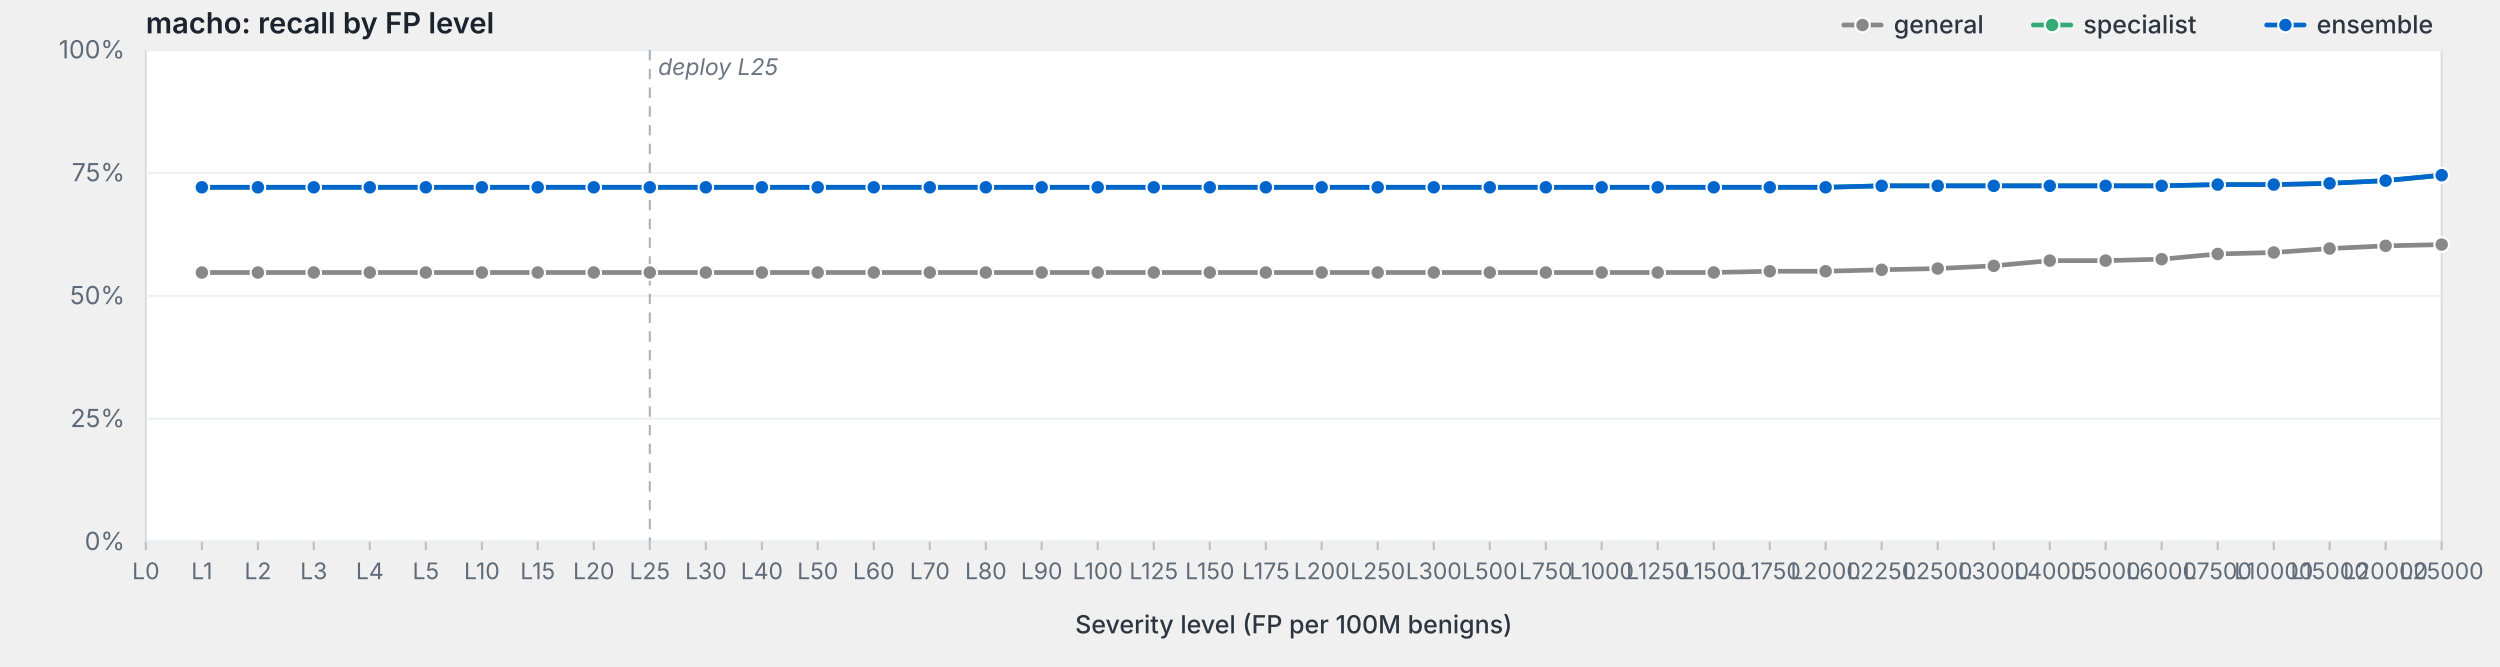
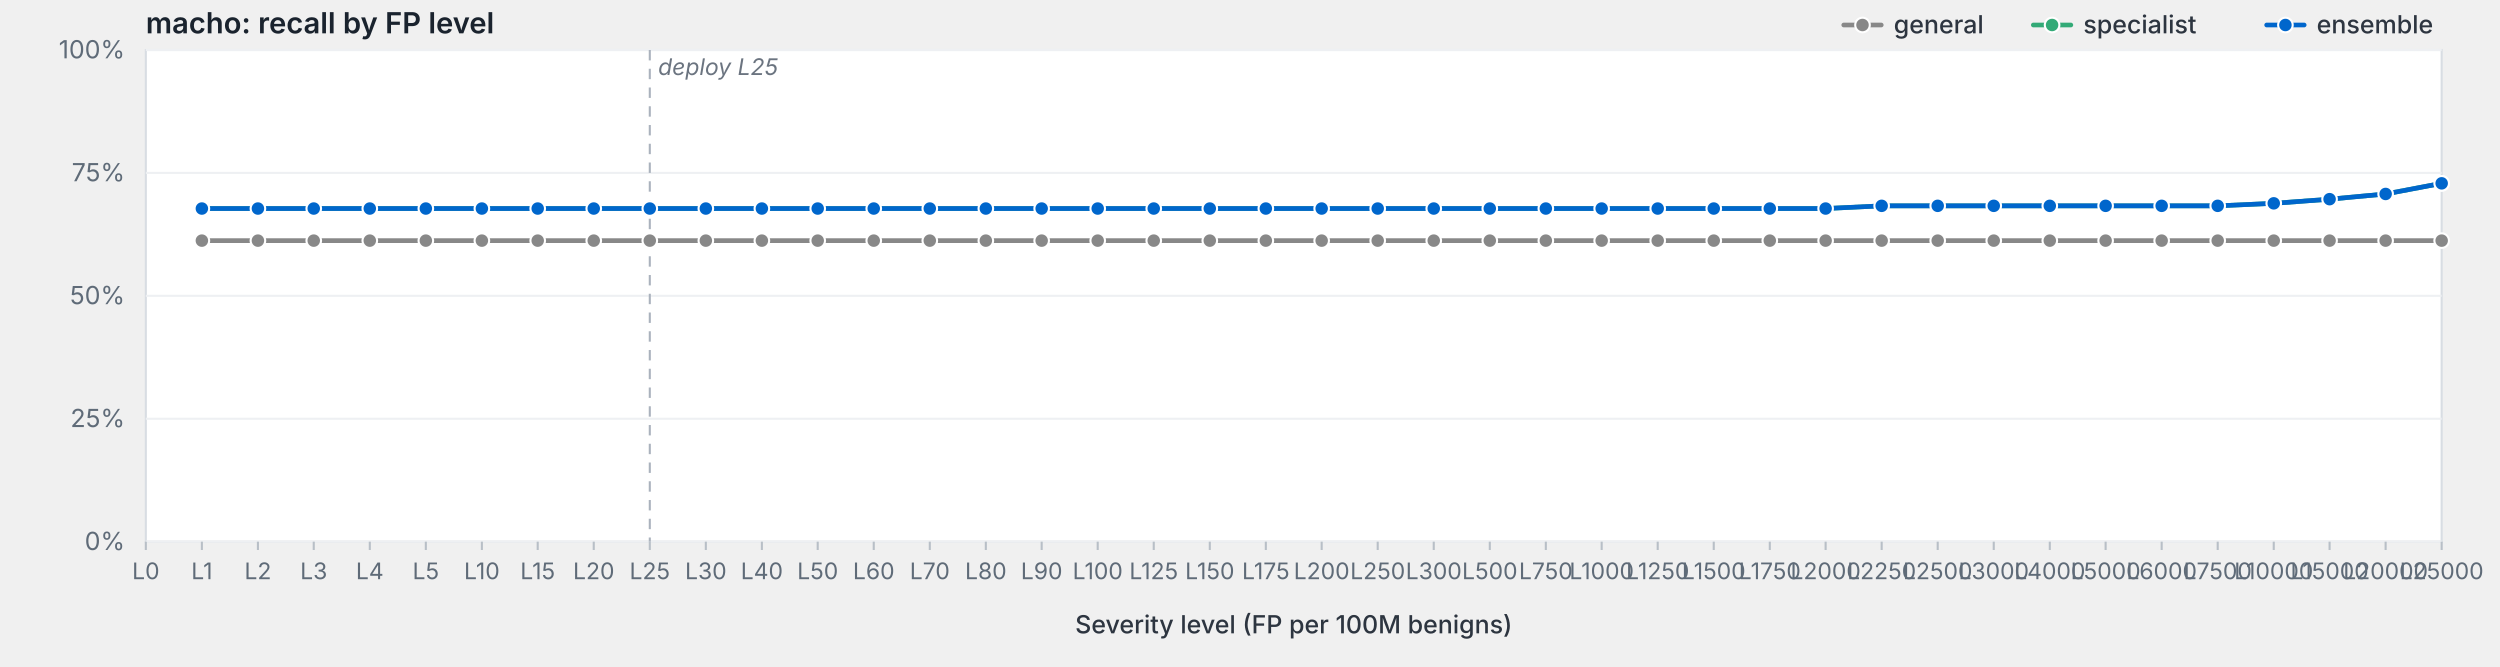
<svg xmlns="http://www.w3.org/2000/svg" viewBox="0 0 1200 320" width="1200" height="320" preserveAspectRatio="xMidYMid meet" role="img" aria-label="macho: recall by FP level">
  <style>svg { background: #fdfdfd; }.frame { fill: #fff; stroke: #d8dde3; stroke-width: 1; }.grid { stroke: #eef0f3; stroke-width: 1; }.tick { stroke: #b8bfc7; stroke-width: 1; }.axis-label { fill: #5f6b78; font-family: -apple-system, BlinkMacSystemFont, "Segoe UI", system-ui, sans-serif; font-size: 12px; }.x-label { fill: #5f6b78; font-family: -apple-system, BlinkMacSystemFont, "Segoe UI", system-ui, sans-serif; font-size: 11px; }.axis-title { fill: #2d3540; font-family: -apple-system, BlinkMacSystemFont, "Segoe UI", system-ui, sans-serif; font-size: 12px; font-weight: 500; }.title { fill: #1a232e; font-family: -apple-system, BlinkMacSystemFont, "Segoe UI", system-ui, sans-serif; font-size: 14px; font-weight: 600; }.deploy-marker { stroke: #aab2bd; stroke-width: 1; stroke-dasharray: 5,4; }.deploy-label { fill: #6b7480; font-family: -apple-system, BlinkMacSystemFont, "Segoe UI", system-ui, sans-serif; font-size: 11px; font-style: italic; }.curve { fill: none; stroke-width: 2.25; stroke-linejoin: round; stroke-linecap: round; }.marker { stroke: #fff; stroke-width: 1; }.legend-text { fill: #2d3540; font-family: -apple-system, BlinkMacSystemFont, "Segoe UI", system-ui, sans-serif; font-size: 12px; font-weight: 500; }</style>
  <text class="title" x="70" y="16">macho: recall by FP level</text>
  <rect class="frame" x="70" y="24" width="1102" height="236" />
  <line class="grid" x1="70" y1="260.0" x2="1172" y2="260.0" />
  <text class="axis-label" x="60" y="264.0" text-anchor="end">0%</text>
  <line class="grid" x1="70" y1="201.0" x2="1172" y2="201.0" />
  <text class="axis-label" x="60" y="205.0" text-anchor="end">25%</text>
  <line class="grid" x1="70" y1="142.0" x2="1172" y2="142.0" />
  <text class="axis-label" x="60" y="146.0" text-anchor="end">50%</text>
  <line class="grid" x1="70" y1="83.0" x2="1172" y2="83.0" />
  <text class="axis-label" x="60" y="87.0" text-anchor="end">75%</text>
  <line class="grid" x1="70" y1="24.0" x2="1172" y2="24.0" />
  <text class="axis-label" x="60" y="28.0" text-anchor="end">100%</text>
  <line class="deploy-marker" x1="311.9" y1="24" x2="311.9" y2="260" />
  <text class="deploy-label" x="315.9" y="36" text-anchor="start">deploy L25</text>
  <line class="tick" x1="70.0" y1="260" x2="70.0" y2="264" />
  <text class="x-label" x="70.0" y="278" text-anchor="middle">L0</text>
  <line class="tick" x1="96.9" y1="260" x2="96.9" y2="264" />
  <text class="x-label" x="96.9" y="278" text-anchor="middle">L1</text>
  <line class="tick" x1="123.8" y1="260" x2="123.8" y2="264" />
  <text class="x-label" x="123.8" y="278" text-anchor="middle">L2</text>
  <line class="tick" x1="150.6" y1="260" x2="150.6" y2="264" />
  <text class="x-label" x="150.6" y="278" text-anchor="middle">L3</text>
  <line class="tick" x1="177.5" y1="260" x2="177.5" y2="264" />
  <text class="x-label" x="177.5" y="278" text-anchor="middle">L4</text>
  <line class="tick" x1="204.4" y1="260" x2="204.4" y2="264" />
  <text class="x-label" x="204.4" y="278" text-anchor="middle">L5</text>
  <line class="tick" x1="231.3" y1="260" x2="231.3" y2="264" />
  <text class="x-label" x="231.3" y="278" text-anchor="middle">L10</text>
  <line class="tick" x1="258.1" y1="260" x2="258.1" y2="264" />
  <text class="x-label" x="258.1" y="278" text-anchor="middle">L15</text>
  <line class="tick" x1="285.0" y1="260" x2="285.0" y2="264" />
  <text class="x-label" x="285.0" y="278" text-anchor="middle">L20</text>
  <line class="tick" x1="311.9" y1="260" x2="311.9" y2="264" />
  <text class="x-label" x="311.9" y="278" text-anchor="middle">L25</text>
  <line class="tick" x1="338.8" y1="260" x2="338.8" y2="264" />
  <text class="x-label" x="338.8" y="278" text-anchor="middle">L30</text>
  <line class="tick" x1="365.7" y1="260" x2="365.7" y2="264" />
  <text class="x-label" x="365.7" y="278" text-anchor="middle">L40</text>
  <line class="tick" x1="392.5" y1="260" x2="392.5" y2="264" />
  <text class="x-label" x="392.5" y="278" text-anchor="middle">L50</text>
  <line class="tick" x1="419.4" y1="260" x2="419.4" y2="264" />
  <text class="x-label" x="419.4" y="278" text-anchor="middle">L60</text>
  <line class="tick" x1="446.3" y1="260" x2="446.3" y2="264" />
  <text class="x-label" x="446.3" y="278" text-anchor="middle">L70</text>
  <line class="tick" x1="473.2" y1="260" x2="473.2" y2="264" />
  <text class="x-label" x="473.2" y="278" text-anchor="middle">L80</text>
  <line class="tick" x1="500.0" y1="260" x2="500.0" y2="264" />
  <text class="x-label" x="500.0" y="278" text-anchor="middle">L90</text>
  <line class="tick" x1="526.9" y1="260" x2="526.9" y2="264" />
  <text class="x-label" x="526.9" y="278" text-anchor="middle">L100</text>
  <line class="tick" x1="553.8" y1="260" x2="553.8" y2="264" />
  <text class="x-label" x="553.8" y="278" text-anchor="middle">L125</text>
  <line class="tick" x1="580.7" y1="260" x2="580.7" y2="264" />
  <text class="x-label" x="580.7" y="278" text-anchor="middle">L150</text>
  <line class="tick" x1="607.6" y1="260" x2="607.6" y2="264" />
  <text class="x-label" x="607.6" y="278" text-anchor="middle">L175</text>
  <line class="tick" x1="634.4" y1="260" x2="634.4" y2="264" />
  <text class="x-label" x="634.4" y="278" text-anchor="middle">L200</text>
  <line class="tick" x1="661.3" y1="260" x2="661.3" y2="264" />
  <text class="x-label" x="661.3" y="278" text-anchor="middle">L250</text>
  <line class="tick" x1="688.2" y1="260" x2="688.2" y2="264" />
  <text class="x-label" x="688.2" y="278" text-anchor="middle">L300</text>
  <line class="tick" x1="715.1" y1="260" x2="715.1" y2="264" />
  <text class="x-label" x="715.1" y="278" text-anchor="middle">L500</text>
  <line class="tick" x1="742.0" y1="260" x2="742.0" y2="264" />
  <text class="x-label" x="742.0" y="278" text-anchor="middle">L750</text>
  <line class="tick" x1="768.8" y1="260" x2="768.8" y2="264" />
  <text class="x-label" x="768.8" y="278" text-anchor="middle">L1000</text>
  <line class="tick" x1="795.7" y1="260" x2="795.7" y2="264" />
  <text class="x-label" x="795.7" y="278" text-anchor="middle">L1250</text>
  <line class="tick" x1="822.6" y1="260" x2="822.6" y2="264" />
  <text class="x-label" x="822.6" y="278" text-anchor="middle">L1500</text>
  <line class="tick" x1="849.5" y1="260" x2="849.5" y2="264" />
  <text class="x-label" x="849.5" y="278" text-anchor="middle">L1750</text>
  <line class="tick" x1="876.3" y1="260" x2="876.3" y2="264" />
  <text class="x-label" x="876.3" y="278" text-anchor="middle">L2000</text>
  <line class="tick" x1="903.2" y1="260" x2="903.2" y2="264" />
  <text class="x-label" x="903.2" y="278" text-anchor="middle">L2250</text>
  <line class="tick" x1="930.1" y1="260" x2="930.1" y2="264" />
  <text class="x-label" x="930.1" y="278" text-anchor="middle">L2500</text>
  <line class="tick" x1="957.0" y1="260" x2="957.0" y2="264" />
  <text class="x-label" x="957.0" y="278" text-anchor="middle">L3000</text>
  <line class="tick" x1="983.9" y1="260" x2="983.9" y2="264" />
  <text class="x-label" x="983.9" y="278" text-anchor="middle">L4000</text>
  <line class="tick" x1="1010.7" y1="260" x2="1010.7" y2="264" />
  <text class="x-label" x="1010.7" y="278" text-anchor="middle">L5000</text>
  <line class="tick" x1="1037.6" y1="260" x2="1037.6" y2="264" />
  <text class="x-label" x="1037.6" y="278" text-anchor="middle">L6000</text>
  <line class="tick" x1="1064.5" y1="260" x2="1064.5" y2="264" />
  <text class="x-label" x="1064.5" y="278" text-anchor="middle">L7500</text>
  <line class="tick" x1="1091.4" y1="260" x2="1091.4" y2="264" />
  <text class="x-label" x="1091.4" y="278" text-anchor="middle">L10000</text>
  <line class="tick" x1="1118.2" y1="260" x2="1118.2" y2="264" />
  <text class="x-label" x="1118.2" y="278" text-anchor="middle">L15000</text>
  <line class="tick" x1="1145.1" y1="260" x2="1145.1" y2="264" />
  <text class="x-label" x="1145.1" y="278" text-anchor="middle">L20000</text>
  <line class="tick" x1="1172.0" y1="260" x2="1172.0" y2="264" />
  <text class="x-label" x="1172.0" y="278" text-anchor="middle">L25000</text>
  <text class="axis-title" x="621.0" y="304" text-anchor="middle">Severity level (FP per 100M benigns)</text>
-   <path class="curve" d="M96.9,130.8 L123.8,130.8 L150.6,130.8 L177.5,130.8 L204.4,130.8 L231.3,130.8 L258.1,130.8 L285.0,130.8 L311.9,130.8 L338.8,130.8 L365.7,130.8 L392.5,130.8 L419.4,130.8 L446.3,130.8 L473.2,130.8 L500.0,130.8 L526.9,130.8 L553.8,130.8 L580.7,130.8 L607.6,130.8 L634.4,130.8 L661.3,130.8 L688.2,130.8 L715.1,130.8 L742.0,130.8 L768.8,130.8 L795.7,130.8 L822.6,130.8 L849.5,130.2 L876.3,130.2 L903.2,129.5 L930.1,128.9 L957.0,127.6 L983.9,125.1 L1010.7,125.1 L1037.6,124.4 L1064.5,121.9 L1091.4,121.2 L1118.2,119.3 L1145.1,118.0 L1172.0,117.4" stroke="#888" />
-   <circle class="marker" cx="96.9" cy="130.8" r="3.5" fill="#888" />
-   <circle class="marker" cx="123.8" cy="130.8" r="3.5" fill="#888" />
-   <circle class="marker" cx="150.6" cy="130.8" r="3.5" fill="#888" />
-   <circle class="marker" cx="177.5" cy="130.8" r="3.5" fill="#888" />
-   <circle class="marker" cx="204.4" cy="130.8" r="3.5" fill="#888" />
-   <circle class="marker" cx="231.3" cy="130.8" r="3.5" fill="#888" />
-   <circle class="marker" cx="258.1" cy="130.8" r="3.5" fill="#888" />
-   <circle class="marker" cx="285.0" cy="130.8" r="3.5" fill="#888" />
-   <circle class="marker" cx="311.9" cy="130.8" r="3.5" fill="#888" />
-   <circle class="marker" cx="338.8" cy="130.8" r="3.5" fill="#888" />
-   <circle class="marker" cx="365.7" cy="130.8" r="3.5" fill="#888" />
-   <circle class="marker" cx="392.5" cy="130.8" r="3.5" fill="#888" />
-   <circle class="marker" cx="419.4" cy="130.8" r="3.5" fill="#888" />
-   <circle class="marker" cx="446.3" cy="130.8" r="3.5" fill="#888" />
-   <circle class="marker" cx="473.2" cy="130.8" r="3.5" fill="#888" />
-   <circle class="marker" cx="500.0" cy="130.8" r="3.5" fill="#888" />
-   <circle class="marker" cx="526.9" cy="130.8" r="3.5" fill="#888" />
-   <circle class="marker" cx="553.8" cy="130.8" r="3.5" fill="#888" />
-   <circle class="marker" cx="580.7" cy="130.8" r="3.5" fill="#888" />
-   <circle class="marker" cx="607.6" cy="130.8" r="3.5" fill="#888" />
-   <circle class="marker" cx="634.4" cy="130.8" r="3.5" fill="#888" />
-   <circle class="marker" cx="661.3" cy="130.8" r="3.5" fill="#888" />
-   <circle class="marker" cx="688.2" cy="130.8" r="3.5" fill="#888" />
-   <circle class="marker" cx="715.1" cy="130.8" r="3.5" fill="#888" />
-   <circle class="marker" cx="742.0" cy="130.8" r="3.5" fill="#888" />
-   <circle class="marker" cx="768.8" cy="130.8" r="3.5" fill="#888" />
-   <circle class="marker" cx="795.7" cy="130.8" r="3.5" fill="#888" />
-   <circle class="marker" cx="822.6" cy="130.8" r="3.5" fill="#888" />
-   <circle class="marker" cx="849.5" cy="130.2" r="3.5" fill="#888" />
-   <circle class="marker" cx="876.3" cy="130.2" r="3.5" fill="#888" />
-   <circle class="marker" cx="903.2" cy="129.5" r="3.5" fill="#888" />
-   <circle class="marker" cx="930.1" cy="128.9" r="3.5" fill="#888" />
-   <circle class="marker" cx="957.0" cy="127.6" r="3.5" fill="#888" />
-   <circle class="marker" cx="983.9" cy="125.1" r="3.5" fill="#888" />
-   <circle class="marker" cx="1010.7" cy="125.1" r="3.5" fill="#888" />
-   <circle class="marker" cx="1037.6" cy="124.4" r="3.5" fill="#888" />
-   <circle class="marker" cx="1064.5" cy="121.9" r="3.5" fill="#888" />
-   <circle class="marker" cx="1091.4" cy="121.2" r="3.5" fill="#888" />
-   <circle class="marker" cx="1118.2" cy="119.3" r="3.5" fill="#888" />
-   <circle class="marker" cx="1145.1" cy="118.0" r="3.5" fill="#888" />
-   <circle class="marker" cx="1172.0" cy="117.4" r="3.5" fill="#888" />
-   <path class="curve" d="M96.9,89.9 L123.8,89.9 L150.6,89.9 L177.5,89.9 L204.4,89.9 L231.3,89.9 L258.1,89.9 L285.0,89.9 L311.9,89.9 L338.8,89.9 L365.7,89.9 L392.5,89.9 L419.4,89.9 L446.3,89.9 L473.2,89.9 L500.0,89.9 L526.9,89.9 L553.8,89.9 L580.7,89.9 L607.6,89.9 L634.4,89.9 L661.3,89.9 L688.2,89.9 L715.1,89.9 L742.0,89.9 L768.8,89.9 L795.7,89.9 L822.6,89.9 L849.5,89.9 L876.3,89.9 L903.2,89.2 L930.1,89.2 L957.0,89.2 L983.9,89.2 L1010.7,89.2 L1037.6,89.2 L1064.5,88.6 L1091.4,88.6 L1118.2,88.0 L1145.1,86.7 L1172.0,84.1" stroke="#3a7" />
-   <circle class="marker" cx="96.9" cy="89.9" r="3.5" fill="#3a7" />
-   <circle class="marker" cx="123.8" cy="89.9" r="3.5" fill="#3a7" />
-   <circle class="marker" cx="150.6" cy="89.9" r="3.5" fill="#3a7" />
-   <circle class="marker" cx="177.5" cy="89.9" r="3.5" fill="#3a7" />
-   <circle class="marker" cx="204.4" cy="89.9" r="3.5" fill="#3a7" />
-   <circle class="marker" cx="231.3" cy="89.9" r="3.5" fill="#3a7" />
-   <circle class="marker" cx="258.1" cy="89.9" r="3.5" fill="#3a7" />
-   <circle class="marker" cx="285.0" cy="89.9" r="3.5" fill="#3a7" />
-   <circle class="marker" cx="311.9" cy="89.9" r="3.5" fill="#3a7" />
-   <circle class="marker" cx="338.8" cy="89.9" r="3.5" fill="#3a7" />
-   <circle class="marker" cx="365.7" cy="89.9" r="3.5" fill="#3a7" />
-   <circle class="marker" cx="392.5" cy="89.9" r="3.5" fill="#3a7" />
-   <circle class="marker" cx="419.4" cy="89.9" r="3.5" fill="#3a7" />
-   <circle class="marker" cx="446.3" cy="89.9" r="3.5" fill="#3a7" />
-   <circle class="marker" cx="473.2" cy="89.9" r="3.5" fill="#3a7" />
-   <circle class="marker" cx="500.0" cy="89.9" r="3.5" fill="#3a7" />
-   <circle class="marker" cx="526.9" cy="89.9" r="3.5" fill="#3a7" />
-   <circle class="marker" cx="553.8" cy="89.9" r="3.5" fill="#3a7" />
-   <circle class="marker" cx="580.7" cy="89.9" r="3.5" fill="#3a7" />
-   <circle class="marker" cx="607.6" cy="89.9" r="3.5" fill="#3a7" />
-   <circle class="marker" cx="634.4" cy="89.9" r="3.5" fill="#3a7" />
-   <circle class="marker" cx="661.3" cy="89.9" r="3.5" fill="#3a7" />
-   <circle class="marker" cx="688.2" cy="89.9" r="3.5" fill="#3a7" />
-   <circle class="marker" cx="715.1" cy="89.9" r="3.5" fill="#3a7" />
-   <circle class="marker" cx="742.0" cy="89.9" r="3.5" fill="#3a7" />
-   <circle class="marker" cx="768.8" cy="89.9" r="3.5" fill="#3a7" />
-   <circle class="marker" cx="795.7" cy="89.9" r="3.5" fill="#3a7" />
-   <circle class="marker" cx="822.6" cy="89.9" r="3.5" fill="#3a7" />
-   <circle class="marker" cx="849.5" cy="89.9" r="3.5" fill="#3a7" />
-   <circle class="marker" cx="876.3" cy="89.9" r="3.5" fill="#3a7" />
-   <circle class="marker" cx="903.2" cy="89.2" r="3.5" fill="#3a7" />
-   <circle class="marker" cx="930.1" cy="89.2" r="3.5" fill="#3a7" />
-   <circle class="marker" cx="957.0" cy="89.2" r="3.5" fill="#3a7" />
-   <circle class="marker" cx="983.9" cy="89.2" r="3.5" fill="#3a7" />
-   <circle class="marker" cx="1010.7" cy="89.2" r="3.5" fill="#3a7" />
-   <circle class="marker" cx="1037.6" cy="89.2" r="3.5" fill="#3a7" />
-   <circle class="marker" cx="1064.5" cy="88.6" r="3.5" fill="#3a7" />
-   <circle class="marker" cx="1091.4" cy="88.6" r="3.5" fill="#3a7" />
-   <circle class="marker" cx="1118.2" cy="88.0" r="3.5" fill="#3a7" />
-   <circle class="marker" cx="1145.1" cy="86.7" r="3.5" fill="#3a7" />
-   <circle class="marker" cx="1172.0" cy="84.1" r="3.5" fill="#3a7" />
-   <path class="curve" d="M96.9,89.9 L123.8,89.9 L150.6,89.9 L177.5,89.9 L204.4,89.9 L231.3,89.9 L258.1,89.9 L285.0,89.9 L311.9,89.9 L338.8,89.9 L365.7,89.9 L392.5,89.9 L419.4,89.9 L446.3,89.9 L473.2,89.9 L500.0,89.9 L526.9,89.9 L553.8,89.9 L580.7,89.9 L607.6,89.9 L634.4,89.9 L661.3,89.9 L688.2,89.9 L715.1,89.9 L742.0,89.9 L768.8,89.9 L795.7,89.9 L822.6,89.9 L849.5,89.9 L876.3,89.9 L903.2,89.2 L930.1,89.2 L957.0,89.2 L983.9,89.2 L1010.7,89.2 L1037.6,89.2 L1064.5,88.6 L1091.4,88.6 L1118.2,88.0 L1145.1,86.7 L1172.0,84.1" stroke="#06c" />
-   <circle class="marker" cx="96.9" cy="89.9" r="3.5" fill="#06c" />
-   <circle class="marker" cx="123.8" cy="89.9" r="3.5" fill="#06c" />
-   <circle class="marker" cx="150.6" cy="89.9" r="3.5" fill="#06c" />
-   <circle class="marker" cx="177.5" cy="89.9" r="3.5" fill="#06c" />
-   <circle class="marker" cx="204.4" cy="89.9" r="3.5" fill="#06c" />
-   <circle class="marker" cx="231.3" cy="89.9" r="3.5" fill="#06c" />
-   <circle class="marker" cx="258.1" cy="89.9" r="3.5" fill="#06c" />
-   <circle class="marker" cx="285.0" cy="89.9" r="3.5" fill="#06c" />
-   <circle class="marker" cx="311.9" cy="89.9" r="3.5" fill="#06c" />
-   <circle class="marker" cx="338.8" cy="89.9" r="3.5" fill="#06c" />
-   <circle class="marker" cx="365.7" cy="89.9" r="3.5" fill="#06c" />
-   <circle class="marker" cx="392.5" cy="89.9" r="3.5" fill="#06c" />
-   <circle class="marker" cx="419.4" cy="89.9" r="3.5" fill="#06c" />
-   <circle class="marker" cx="446.3" cy="89.9" r="3.5" fill="#06c" />
-   <circle class="marker" cx="473.2" cy="89.9" r="3.5" fill="#06c" />
-   <circle class="marker" cx="500.0" cy="89.9" r="3.5" fill="#06c" />
-   <circle class="marker" cx="526.9" cy="89.9" r="3.5" fill="#06c" />
-   <circle class="marker" cx="553.8" cy="89.9" r="3.5" fill="#06c" />
-   <circle class="marker" cx="580.7" cy="89.9" r="3.5" fill="#06c" />
-   <circle class="marker" cx="607.6" cy="89.9" r="3.5" fill="#06c" />
-   <circle class="marker" cx="634.4" cy="89.9" r="3.5" fill="#06c" />
-   <circle class="marker" cx="661.3" cy="89.9" r="3.5" fill="#06c" />
-   <circle class="marker" cx="688.2" cy="89.9" r="3.5" fill="#06c" />
-   <circle class="marker" cx="715.1" cy="89.9" r="3.5" fill="#06c" />
-   <circle class="marker" cx="742.0" cy="89.9" r="3.5" fill="#06c" />
-   <circle class="marker" cx="768.8" cy="89.9" r="3.5" fill="#06c" />
-   <circle class="marker" cx="795.7" cy="89.9" r="3.5" fill="#06c" />
-   <circle class="marker" cx="822.6" cy="89.9" r="3.5" fill="#06c" />
-   <circle class="marker" cx="849.5" cy="89.9" r="3.5" fill="#06c" />
-   <circle class="marker" cx="876.3" cy="89.9" r="3.5" fill="#06c" />
-   <circle class="marker" cx="903.2" cy="89.2" r="3.5" fill="#06c" />
-   <circle class="marker" cx="930.1" cy="89.2" r="3.5" fill="#06c" />
-   <circle class="marker" cx="957.0" cy="89.2" r="3.5" fill="#06c" />
-   <circle class="marker" cx="983.9" cy="89.2" r="3.5" fill="#06c" />
-   <circle class="marker" cx="1010.7" cy="89.2" r="3.5" fill="#06c" />
-   <circle class="marker" cx="1037.6" cy="89.2" r="3.5" fill="#06c" />
-   <circle class="marker" cx="1064.5" cy="88.6" r="3.5" fill="#06c" />
-   <circle class="marker" cx="1091.4" cy="88.6" r="3.5" fill="#06c" />
-   <circle class="marker" cx="1118.2" cy="88.0" r="3.5" fill="#06c" />
-   <circle class="marker" cx="1145.1" cy="86.7" r="3.5" fill="#06c" />
-   <circle class="marker" cx="1172.0" cy="84.1" r="3.5" fill="#06c" />
+   <path class="curve" d="M96.9,115.5 L123.8,115.5 L150.6,115.5 L177.5,115.5 L204.4,115.5 L231.3,115.5 L258.1,115.5 L285.0,115.5 L311.9,115.5 L338.8,115.5 L365.7,115.5 L392.5,115.5 L419.4,115.5 L446.3,115.5 L473.2,115.5 L500.0,115.5 L526.9,115.5 L553.8,115.5 L580.7,115.5 L607.6,115.5 L634.4,115.5 L661.3,115.5 L688.2,115.5 L715.1,115.5 L742.0,115.5 L768.8,115.5 L795.7,115.5 L822.6,115.5 L849.5,115.5 L876.3,115.5 L903.2,115.5 L930.1,115.5 L957.0,115.5 L983.9,115.5 L1010.7,115.5 L1037.6,115.5 L1064.5,115.5 L1091.4,115.5 L1118.2,115.5 L1145.1,115.5 L1172.0,115.5" stroke="#888" />
+   <circle class="marker" cx="96.9" cy="115.5" r="3.5" fill="#888" />
+   <circle class="marker" cx="123.8" cy="115.5" r="3.5" fill="#888" />
+   <circle class="marker" cx="150.6" cy="115.5" r="3.5" fill="#888" />
+   <circle class="marker" cx="177.5" cy="115.5" r="3.5" fill="#888" />
+   <circle class="marker" cx="204.4" cy="115.5" r="3.5" fill="#888" />
+   <circle class="marker" cx="231.3" cy="115.5" r="3.5" fill="#888" />
+   <circle class="marker" cx="258.1" cy="115.5" r="3.5" fill="#888" />
+   <circle class="marker" cx="285.0" cy="115.5" r="3.5" fill="#888" />
+   <circle class="marker" cx="311.9" cy="115.5" r="3.5" fill="#888" />
+   <circle class="marker" cx="338.8" cy="115.5" r="3.5" fill="#888" />
+   <circle class="marker" cx="365.7" cy="115.5" r="3.5" fill="#888" />
+   <circle class="marker" cx="392.5" cy="115.5" r="3.5" fill="#888" />
+   <circle class="marker" cx="419.4" cy="115.5" r="3.5" fill="#888" />
+   <circle class="marker" cx="446.3" cy="115.5" r="3.5" fill="#888" />
+   <circle class="marker" cx="473.2" cy="115.5" r="3.5" fill="#888" />
+   <circle class="marker" cx="500.0" cy="115.5" r="3.5" fill="#888" />
+   <circle class="marker" cx="526.9" cy="115.5" r="3.5" fill="#888" />
+   <circle class="marker" cx="553.8" cy="115.5" r="3.5" fill="#888" />
+   <circle class="marker" cx="580.7" cy="115.5" r="3.5" fill="#888" />
+   <circle class="marker" cx="607.6" cy="115.5" r="3.5" fill="#888" />
+   <circle class="marker" cx="634.4" cy="115.5" r="3.5" fill="#888" />
+   <circle class="marker" cx="661.3" cy="115.5" r="3.5" fill="#888" />
+   <circle class="marker" cx="688.2" cy="115.5" r="3.5" fill="#888" />
+   <circle class="marker" cx="715.1" cy="115.5" r="3.5" fill="#888" />
+   <circle class="marker" cx="742.0" cy="115.5" r="3.5" fill="#888" />
+   <circle class="marker" cx="768.8" cy="115.5" r="3.5" fill="#888" />
+   <circle class="marker" cx="795.7" cy="115.5" r="3.5" fill="#888" />
+   <circle class="marker" cx="822.6" cy="115.5" r="3.5" fill="#888" />
+   <circle class="marker" cx="849.5" cy="115.5" r="3.5" fill="#888" />
+   <circle class="marker" cx="876.3" cy="115.5" r="3.5" fill="#888" />
+   <circle class="marker" cx="903.2" cy="115.5" r="3.5" fill="#888" />
+   <circle class="marker" cx="930.1" cy="115.5" r="3.5" fill="#888" />
+   <circle class="marker" cx="957.0" cy="115.5" r="3.5" fill="#888" />
+   <circle class="marker" cx="983.9" cy="115.5" r="3.5" fill="#888" />
+   <circle class="marker" cx="1010.7" cy="115.5" r="3.5" fill="#888" />
+   <circle class="marker" cx="1037.6" cy="115.5" r="3.5" fill="#888" />
+   <circle class="marker" cx="1064.5" cy="115.5" r="3.5" fill="#888" />
+   <circle class="marker" cx="1091.4" cy="115.5" r="3.5" fill="#888" />
+   <circle class="marker" cx="1118.2" cy="115.5" r="3.5" fill="#888" />
+   <circle class="marker" cx="1145.1" cy="115.5" r="3.5" fill="#888" />
+   <circle class="marker" cx="1172.0" cy="115.5" r="3.5" fill="#888" />
+   <path class="curve" d="M96.9,100.1 L123.8,100.1 L150.6,100.1 L177.5,100.1 L204.4,100.1 L231.3,100.1 L258.1,100.1 L285.0,100.1 L311.9,100.1 L338.8,100.1 L365.7,100.1 L392.5,100.1 L419.4,100.1 L446.3,100.1 L473.2,100.1 L500.0,100.1 L526.9,100.1 L553.8,100.1 L580.7,100.1 L607.6,100.1 L634.4,100.1 L661.3,100.1 L688.2,100.1 L715.1,100.1 L742.0,100.1 L768.8,100.1 L795.7,100.1 L822.6,100.1 L849.5,100.1 L876.3,100.1 L903.2,98.8 L930.1,98.8 L957.0,98.8 L983.9,98.8 L1010.7,98.8 L1037.6,98.8 L1064.5,98.8 L1091.4,97.6 L1118.2,95.6 L1145.1,93.1 L1172.0,88.0" stroke="#3a7" />
+   <circle class="marker" cx="96.9" cy="100.1" r="3.5" fill="#3a7" />
+   <circle class="marker" cx="123.8" cy="100.1" r="3.5" fill="#3a7" />
+   <circle class="marker" cx="150.6" cy="100.1" r="3.5" fill="#3a7" />
+   <circle class="marker" cx="177.5" cy="100.1" r="3.5" fill="#3a7" />
+   <circle class="marker" cx="204.4" cy="100.1" r="3.5" fill="#3a7" />
+   <circle class="marker" cx="231.3" cy="100.1" r="3.5" fill="#3a7" />
+   <circle class="marker" cx="258.1" cy="100.1" r="3.5" fill="#3a7" />
+   <circle class="marker" cx="285.0" cy="100.1" r="3.5" fill="#3a7" />
+   <circle class="marker" cx="311.9" cy="100.1" r="3.5" fill="#3a7" />
+   <circle class="marker" cx="338.8" cy="100.1" r="3.5" fill="#3a7" />
+   <circle class="marker" cx="365.7" cy="100.1" r="3.5" fill="#3a7" />
+   <circle class="marker" cx="392.5" cy="100.1" r="3.5" fill="#3a7" />
+   <circle class="marker" cx="419.4" cy="100.1" r="3.5" fill="#3a7" />
+   <circle class="marker" cx="446.3" cy="100.1" r="3.5" fill="#3a7" />
+   <circle class="marker" cx="473.2" cy="100.1" r="3.5" fill="#3a7" />
+   <circle class="marker" cx="500.0" cy="100.1" r="3.5" fill="#3a7" />
+   <circle class="marker" cx="526.9" cy="100.1" r="3.5" fill="#3a7" />
+   <circle class="marker" cx="553.8" cy="100.1" r="3.5" fill="#3a7" />
+   <circle class="marker" cx="580.7" cy="100.1" r="3.5" fill="#3a7" />
+   <circle class="marker" cx="607.6" cy="100.1" r="3.5" fill="#3a7" />
+   <circle class="marker" cx="634.4" cy="100.1" r="3.5" fill="#3a7" />
+   <circle class="marker" cx="661.3" cy="100.1" r="3.5" fill="#3a7" />
+   <circle class="marker" cx="688.2" cy="100.1" r="3.5" fill="#3a7" />
+   <circle class="marker" cx="715.1" cy="100.1" r="3.5" fill="#3a7" />
+   <circle class="marker" cx="742.0" cy="100.1" r="3.5" fill="#3a7" />
+   <circle class="marker" cx="768.8" cy="100.1" r="3.5" fill="#3a7" />
+   <circle class="marker" cx="795.7" cy="100.1" r="3.5" fill="#3a7" />
+   <circle class="marker" cx="822.6" cy="100.1" r="3.5" fill="#3a7" />
+   <circle class="marker" cx="849.5" cy="100.1" r="3.5" fill="#3a7" />
+   <circle class="marker" cx="876.3" cy="100.1" r="3.5" fill="#3a7" />
+   <circle class="marker" cx="903.2" cy="98.8" r="3.5" fill="#3a7" />
+   <circle class="marker" cx="930.1" cy="98.8" r="3.5" fill="#3a7" />
+   <circle class="marker" cx="957.0" cy="98.8" r="3.5" fill="#3a7" />
+   <circle class="marker" cx="983.9" cy="98.8" r="3.5" fill="#3a7" />
+   <circle class="marker" cx="1010.7" cy="98.8" r="3.5" fill="#3a7" />
+   <circle class="marker" cx="1037.6" cy="98.8" r="3.5" fill="#3a7" />
+   <circle class="marker" cx="1064.5" cy="98.8" r="3.5" fill="#3a7" />
+   <circle class="marker" cx="1091.4" cy="97.6" r="3.5" fill="#3a7" />
+   <circle class="marker" cx="1118.2" cy="95.6" r="3.5" fill="#3a7" />
+   <circle class="marker" cx="1145.1" cy="93.1" r="3.5" fill="#3a7" />
+   <circle class="marker" cx="1172.0" cy="88.0" r="3.5" fill="#3a7" />
+   <path class="curve" d="M96.9,100.1 L123.8,100.1 L150.6,100.1 L177.5,100.1 L204.4,100.1 L231.3,100.1 L258.1,100.1 L285.0,100.1 L311.9,100.1 L338.8,100.1 L365.7,100.1 L392.5,100.1 L419.4,100.1 L446.3,100.1 L473.2,100.1 L500.0,100.1 L526.9,100.1 L553.8,100.1 L580.7,100.1 L607.6,100.1 L634.4,100.1 L661.3,100.1 L688.2,100.1 L715.1,100.1 L742.0,100.1 L768.8,100.1 L795.7,100.1 L822.6,100.1 L849.5,100.1 L876.3,100.1 L903.2,98.8 L930.1,98.8 L957.0,98.8 L983.9,98.8 L1010.7,98.8 L1037.6,98.8 L1064.5,98.8 L1091.4,97.6 L1118.2,95.6 L1145.1,93.1 L1172.0,88.0" stroke="#06c" />
+   <circle class="marker" cx="96.9" cy="100.1" r="3.5" fill="#06c" />
+   <circle class="marker" cx="123.8" cy="100.1" r="3.5" fill="#06c" />
+   <circle class="marker" cx="150.6" cy="100.1" r="3.5" fill="#06c" />
+   <circle class="marker" cx="177.5" cy="100.1" r="3.5" fill="#06c" />
+   <circle class="marker" cx="204.4" cy="100.1" r="3.5" fill="#06c" />
+   <circle class="marker" cx="231.3" cy="100.1" r="3.5" fill="#06c" />
+   <circle class="marker" cx="258.1" cy="100.1" r="3.5" fill="#06c" />
+   <circle class="marker" cx="285.0" cy="100.1" r="3.5" fill="#06c" />
+   <circle class="marker" cx="311.9" cy="100.1" r="3.5" fill="#06c" />
+   <circle class="marker" cx="338.8" cy="100.1" r="3.5" fill="#06c" />
+   <circle class="marker" cx="365.7" cy="100.1" r="3.5" fill="#06c" />
+   <circle class="marker" cx="392.5" cy="100.1" r="3.5" fill="#06c" />
+   <circle class="marker" cx="419.4" cy="100.1" r="3.5" fill="#06c" />
+   <circle class="marker" cx="446.3" cy="100.1" r="3.5" fill="#06c" />
+   <circle class="marker" cx="473.2" cy="100.1" r="3.5" fill="#06c" />
+   <circle class="marker" cx="500.0" cy="100.1" r="3.5" fill="#06c" />
+   <circle class="marker" cx="526.9" cy="100.1" r="3.5" fill="#06c" />
+   <circle class="marker" cx="553.8" cy="100.1" r="3.5" fill="#06c" />
+   <circle class="marker" cx="580.7" cy="100.1" r="3.5" fill="#06c" />
+   <circle class="marker" cx="607.6" cy="100.1" r="3.5" fill="#06c" />
+   <circle class="marker" cx="634.4" cy="100.1" r="3.5" fill="#06c" />
+   <circle class="marker" cx="661.3" cy="100.1" r="3.5" fill="#06c" />
+   <circle class="marker" cx="688.2" cy="100.1" r="3.5" fill="#06c" />
+   <circle class="marker" cx="715.1" cy="100.1" r="3.5" fill="#06c" />
+   <circle class="marker" cx="742.0" cy="100.1" r="3.5" fill="#06c" />
+   <circle class="marker" cx="768.8" cy="100.1" r="3.5" fill="#06c" />
+   <circle class="marker" cx="795.7" cy="100.1" r="3.5" fill="#06c" />
+   <circle class="marker" cx="822.6" cy="100.1" r="3.5" fill="#06c" />
+   <circle class="marker" cx="849.5" cy="100.1" r="3.5" fill="#06c" />
+   <circle class="marker" cx="876.3" cy="100.1" r="3.5" fill="#06c" />
+   <circle class="marker" cx="903.2" cy="98.8" r="3.5" fill="#06c" />
+   <circle class="marker" cx="930.1" cy="98.8" r="3.5" fill="#06c" />
+   <circle class="marker" cx="957.0" cy="98.8" r="3.5" fill="#06c" />
+   <circle class="marker" cx="983.9" cy="98.8" r="3.5" fill="#06c" />
+   <circle class="marker" cx="1010.7" cy="98.8" r="3.5" fill="#06c" />
+   <circle class="marker" cx="1037.6" cy="98.8" r="3.5" fill="#06c" />
+   <circle class="marker" cx="1064.5" cy="98.8" r="3.5" fill="#06c" />
+   <circle class="marker" cx="1091.4" cy="97.6" r="3.5" fill="#06c" />
+   <circle class="marker" cx="1118.2" cy="95.6" r="3.5" fill="#06c" />
+   <circle class="marker" cx="1145.1" cy="93.1" r="3.5" fill="#06c" />
+   <circle class="marker" cx="1172.0" cy="88.0" r="3.5" fill="#06c" />
  <line x1="1088.0" y1="12.0" x2="1106.0" y2="12.0" stroke="#06c" stroke-width="2.25" stroke-linecap="round" />
  <circle cx="1097.0" cy="12.0" r="3.5" fill="#06c" stroke="#fff" stroke-width="1" />
  <text class="legend-text" x="1112.0" y="16.0">ensemble</text>
  <line x1="976.0" y1="12.0" x2="994.0" y2="12.0" stroke="#3a7" stroke-width="2.25" stroke-linecap="round" />
  <circle cx="985.0" cy="12.0" r="3.5" fill="#3a7" stroke="#fff" stroke-width="1" />
  <text class="legend-text" x="1000.0" y="16.0">specialist</text>
  <line x1="885.0" y1="12.0" x2="903.0" y2="12.0" stroke="#888" stroke-width="2.25" stroke-linecap="round" />
  <circle cx="894.0" cy="12.0" r="3.5" fill="#888" stroke="#fff" stroke-width="1" />
  <text class="legend-text" x="909.0" y="16.0">general</text>
</svg>
